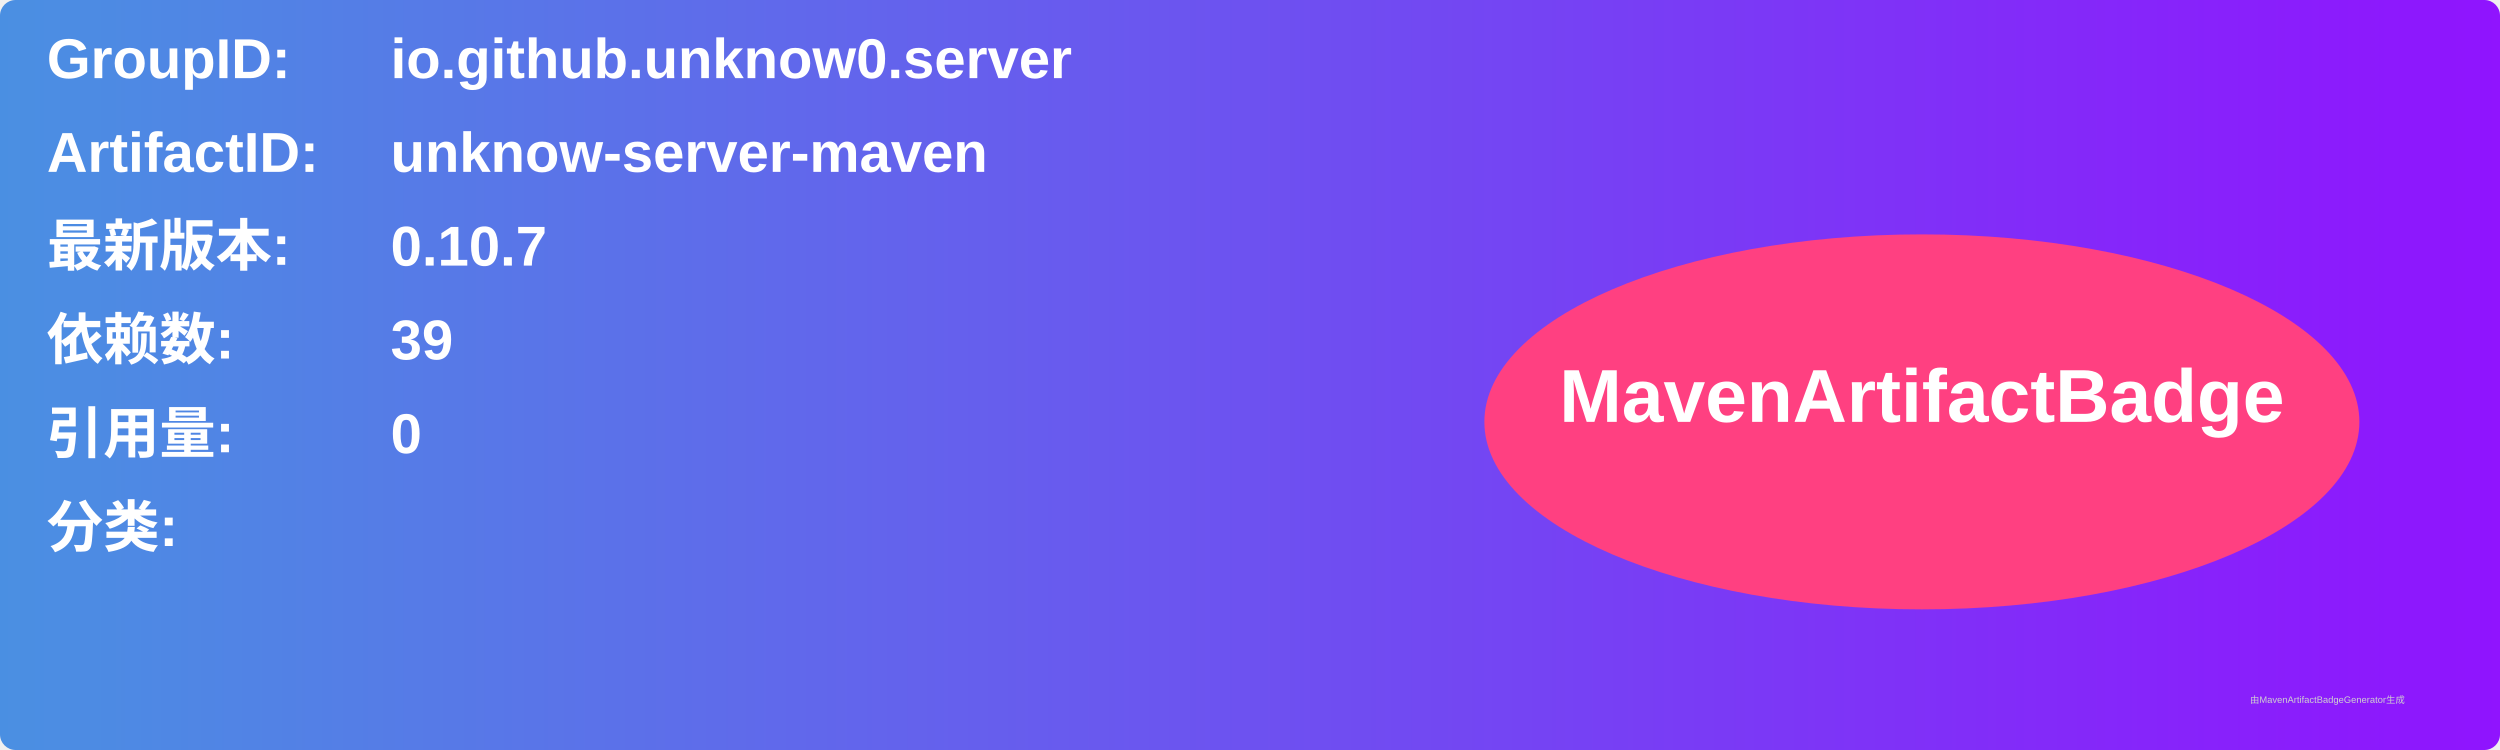
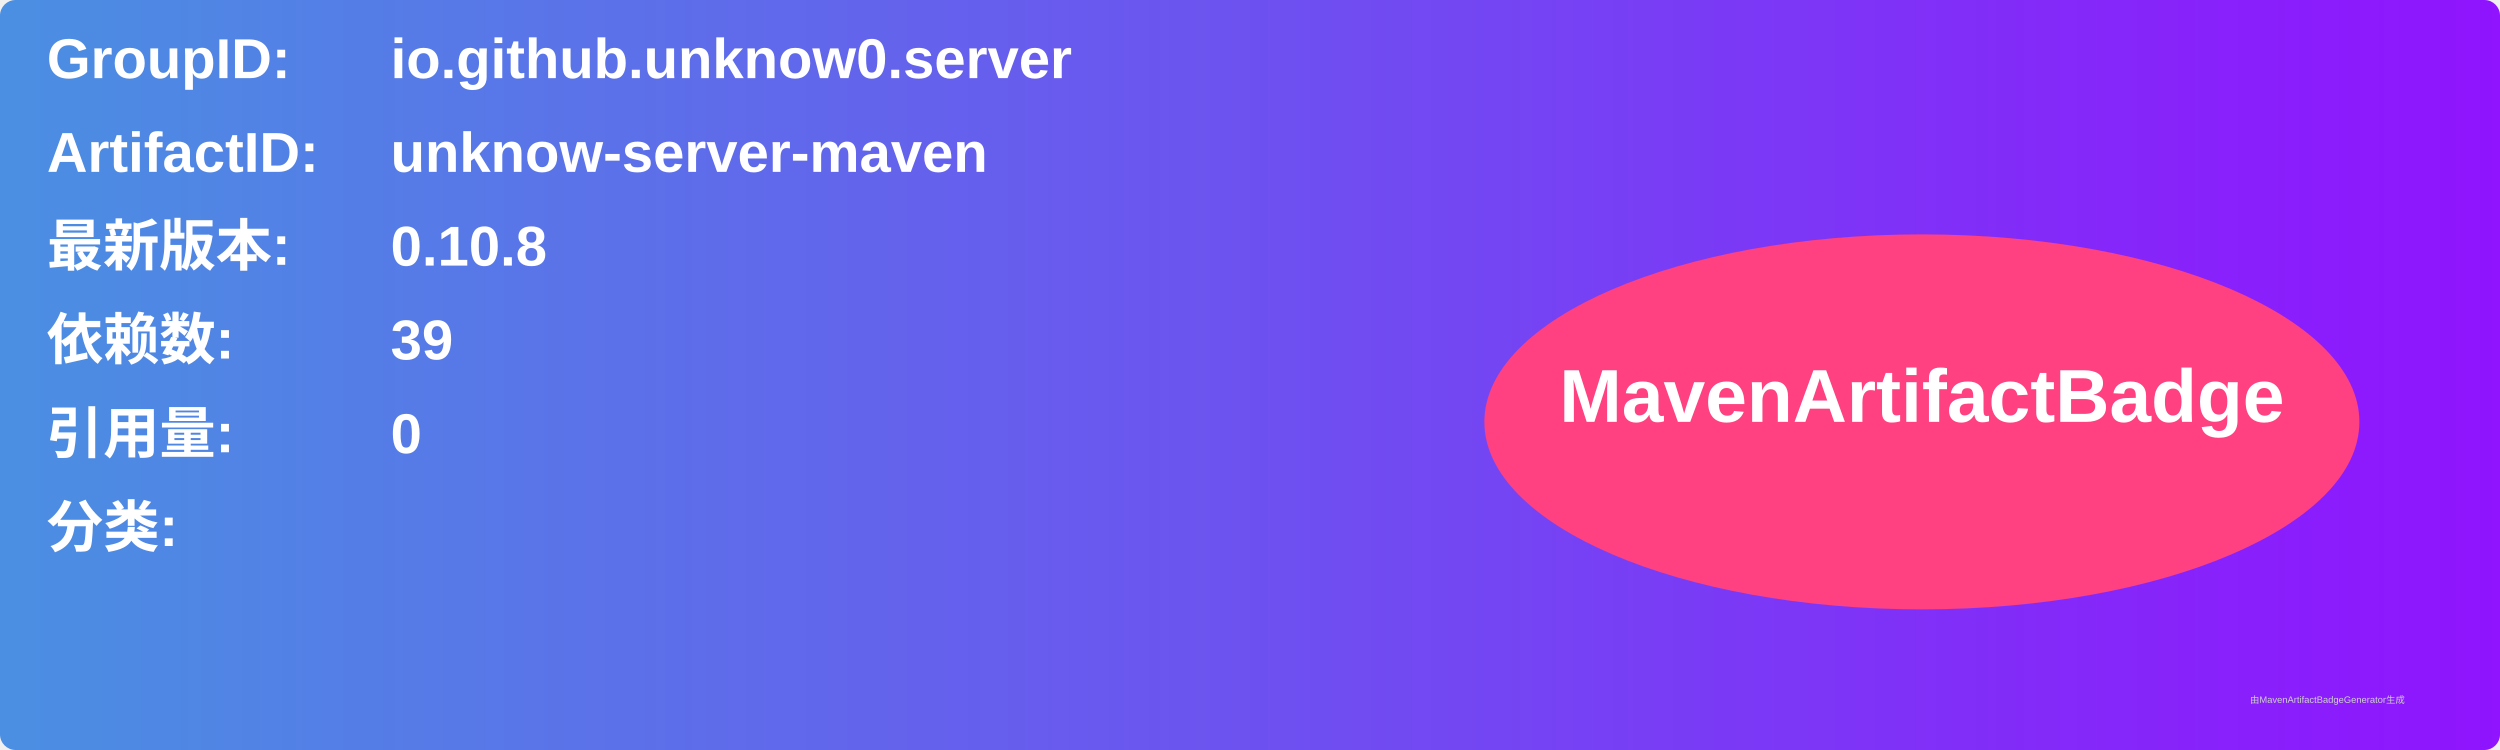
<svg xmlns="http://www.w3.org/2000/svg" width="800" height="240" viewBox="0 0 800 240">
  <linearGradient id="grad" x1="0%" y1="0%" x2="100%" y2="0%">
    <stop offset="0%" stop-color="#4a90e2" />
    <stop offset="100%" stop-color="#9013fe" />
  </linearGradient>
  <rect width="100%" height="100%" rx="5" ry="5" fill="url(#grad)" />
  <g transform="translate(15, 15)">
    <text x="0" y="10" font-family="Arial" font-size="18" fill="white" font-weight="bold" width="260">GroupID:</text>
    <text x="110" y="10" font-family="Arial" font-size="18" fill="white" font-weight="bold" width="460">io.github.unknow0.server</text>
    <text x="0" y="40" font-family="Arial" font-size="18" fill="white" font-weight="bold" width="260">ArtifactID:</text>
    <text x="110" y="40" font-family="Arial" font-size="18" fill="white" font-weight="bold" width="460">unknow-server-maven</text>
    <text x="0" y="70" font-family="Arial" font-size="18" fill="white" font-weight="bold">最新版本:</text>
    <text x="110" y="70" font-family="Arial" font-size="18" fill="white" font-weight="bold">
-       <tspan font-weight="bold">0.10.7</tspan>
+       <tspan font-weight="bold">0.10.8</tspan>
    </text>
    <text x="0" y="100" font-family="Arial" font-size="18" fill="white" font-weight="bold">依赖数: </text>
    <text x="110" y="100" font-family="Arial" font-size="18" fill="white">
      <tspan font-weight="bold">39</tspan>
    </text>
    <text x="0" y="130" font-family="Arial" font-size="18" fill="white" font-weight="bold">引用量: </text>
    <text x="110" y="130" font-family="Arial" font-size="18" fill="white">
      <tspan font-weight="bold">0</tspan>
    </text>
    <text x="0" y="160" font-family="Arial" font-size="18" fill="white" font-weight="bold">分类:</text>
    <text x="10" y="190" font-family="Arial" font-size="10" fill="white">
      <tspan font-weight="bold" />
    </text>
    <ellipse cx="600" cy="120" rx="140" ry="60" fill="#ff4081" />
    <text x="600" y="120" text-anchor="middle" font-family="Arial" font-size="24" fill="white" font-weight="bold">MavenArtifactBadge</text>
  </g>
  <text x="720" y="225" font-family="Arial" font-size="3" fill="#d0d0d0">由MavenArtifactBadgeGenerator生成</text>
</svg>
